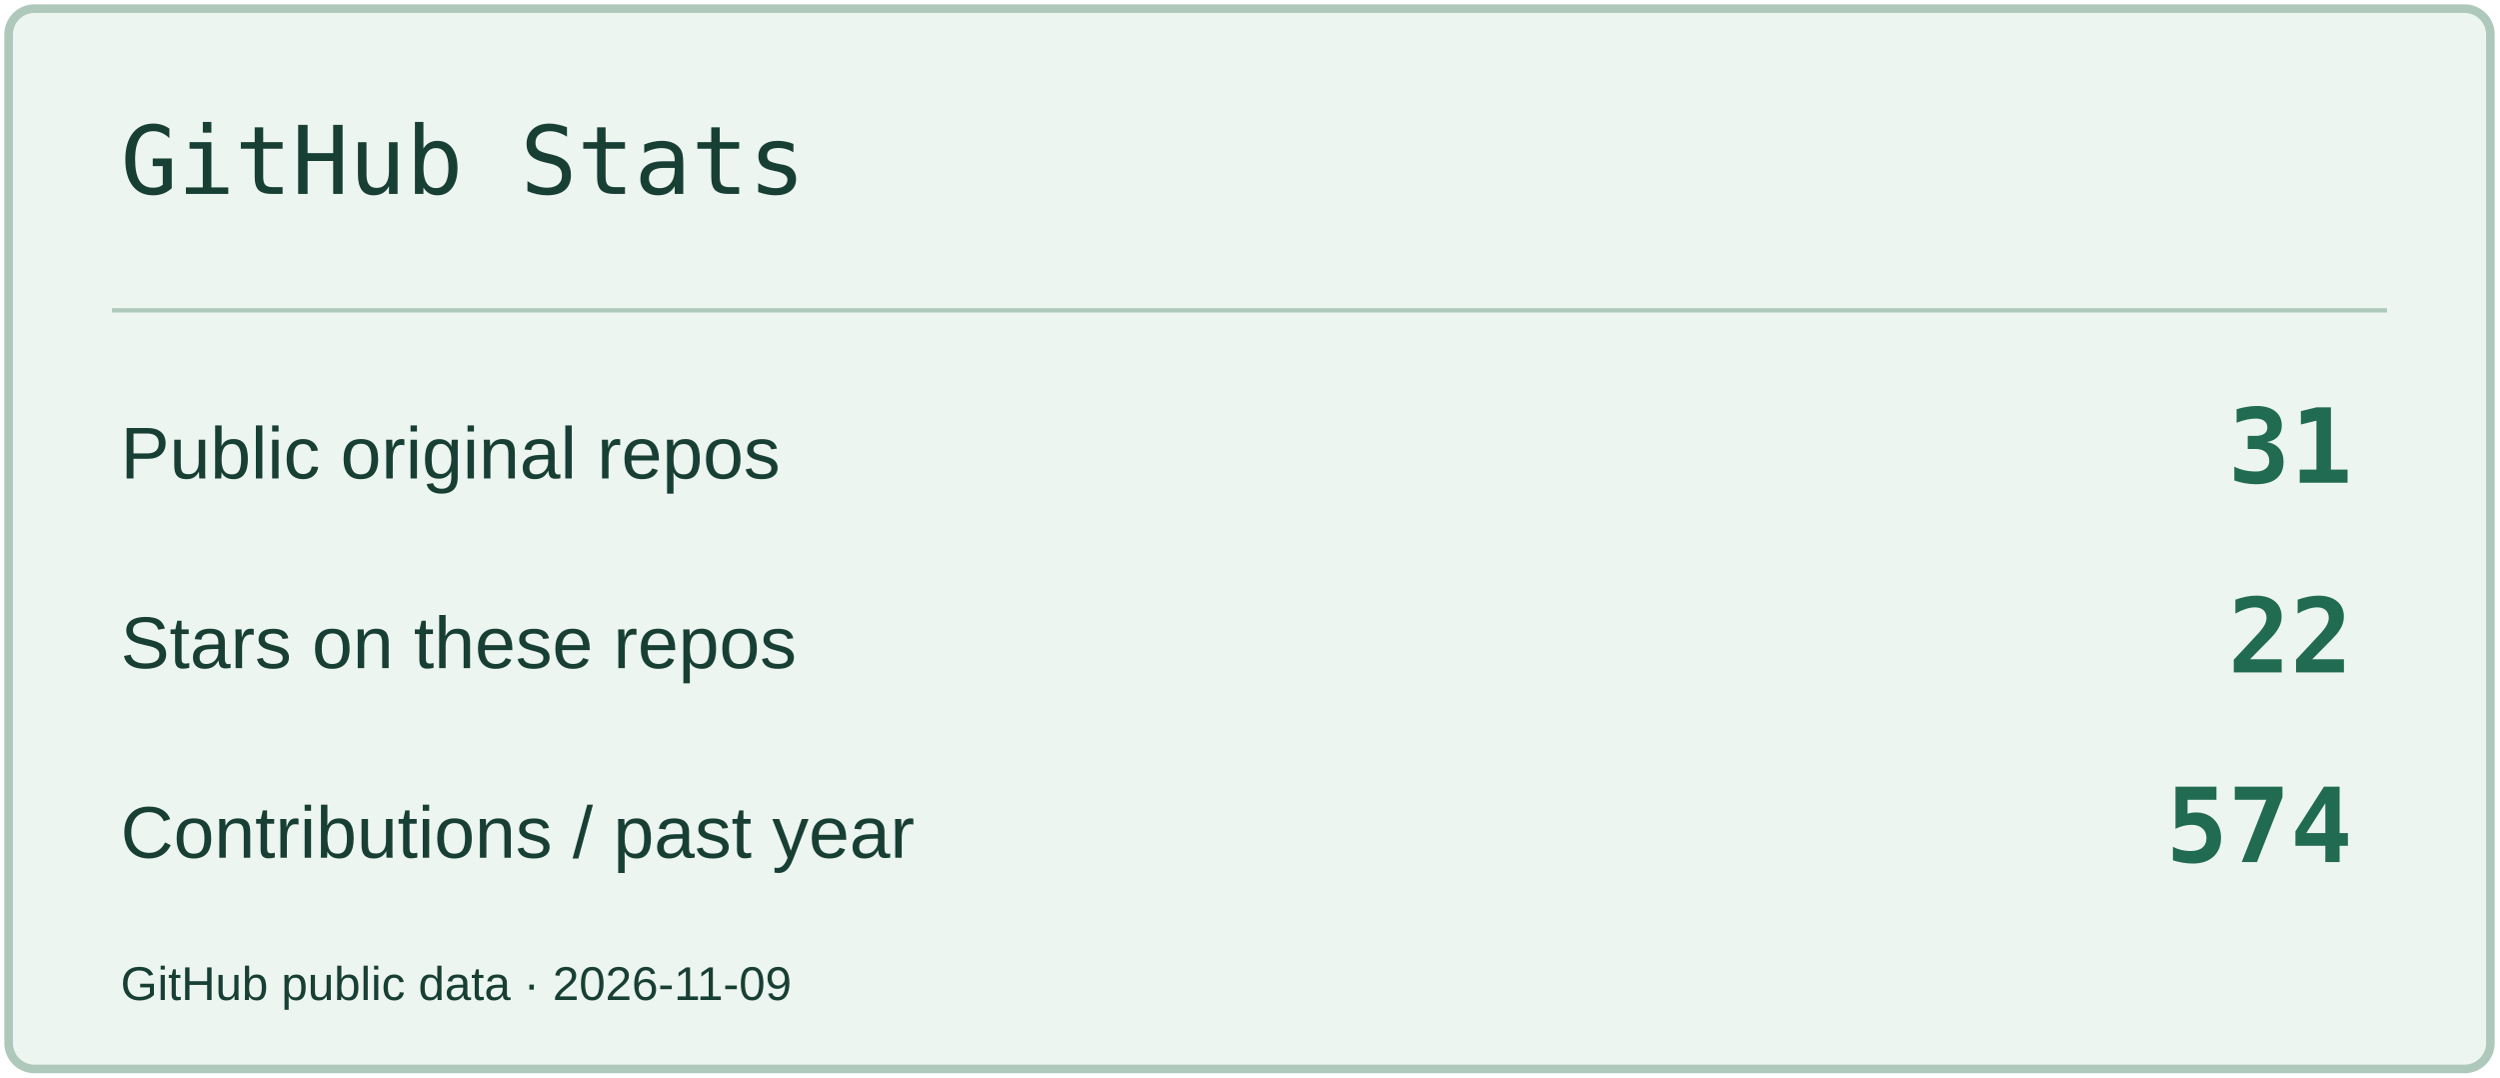
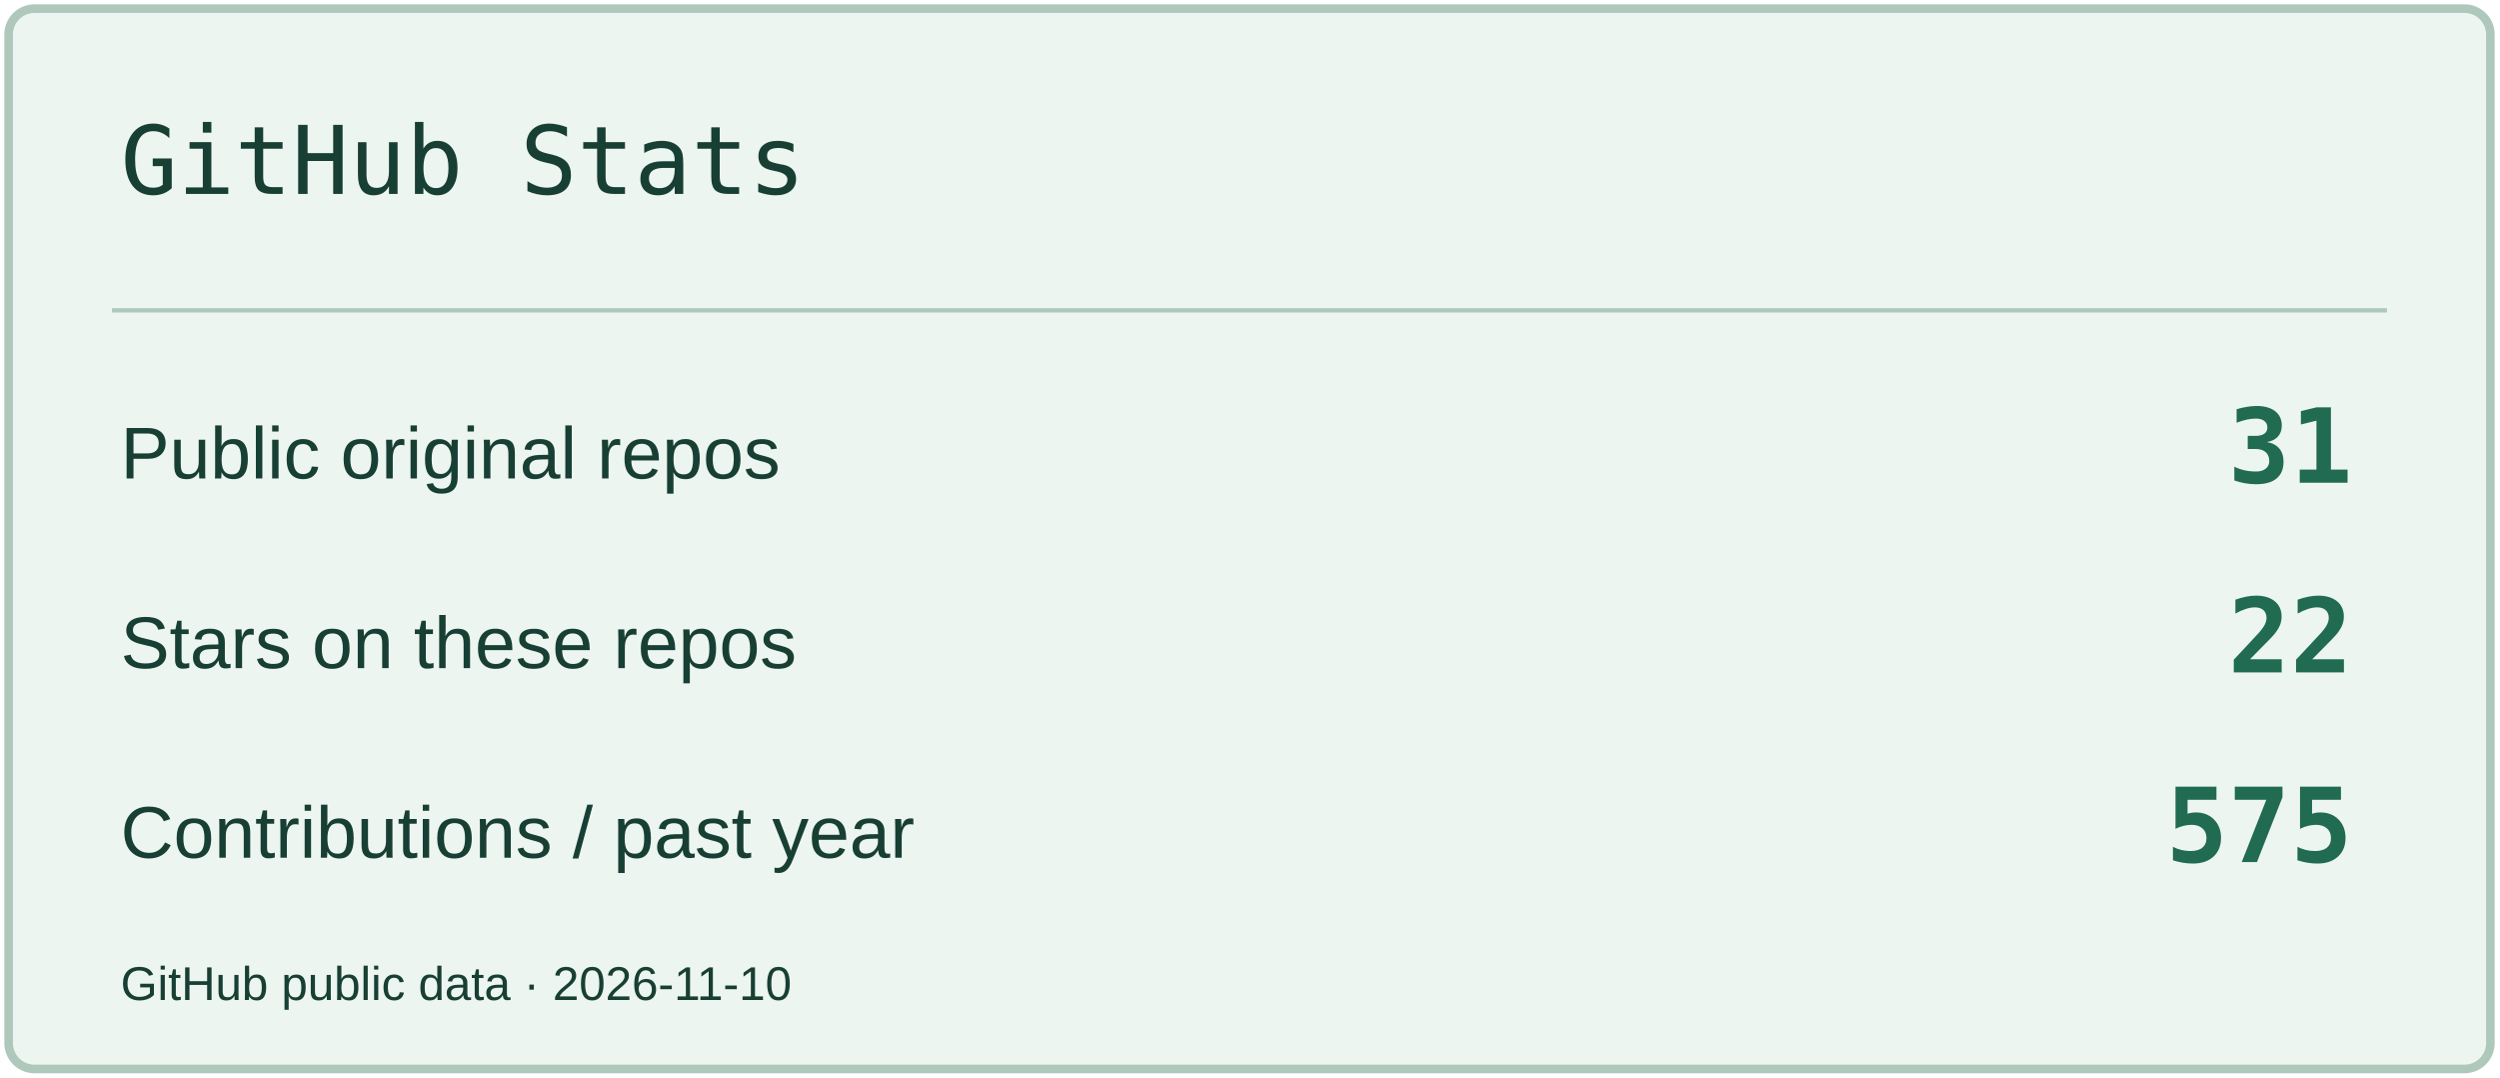
<svg xmlns="http://www.w3.org/2000/svg" width="580" height="250" viewBox="0 0 580 250" role="img" aria-label="GitHub Stats">
  <rect x="2" y="2" width="576" height="246" rx="6" fill="#EDF5F0" stroke="#AEC8BC" stroke-width="2" />
  <path d="M26 72H554" stroke="#AEC8BC" />
  <text x="28" y="45" font-size="22" fill="#183F34" font-family="Consolas,monospace">GitHub Stats</text>
  <text x="28" y="111" font-size="17" fill="#183F34" font-family="Arial,sans-serif">Public original repos</text>
  <text x="546" y="112" font-size="24" fill="#206B51" font-family="Consolas,monospace" text-anchor="end" font-weight="700">31</text>
  <text x="28" y="155" font-size="17" fill="#183F34" font-family="Arial,sans-serif">Stars on these repos</text>
  <text x="546" y="156" font-size="24" fill="#206B51" font-family="Consolas,monospace" text-anchor="end" font-weight="700">22</text>
  <text x="28" y="199" font-size="17" fill="#183F34" font-family="Arial,sans-serif">Contributions / past year</text>
-   <text x="546" y="200" font-size="24" fill="#206B51" font-family="Consolas,monospace" text-anchor="end" font-weight="700">574</text>
-   <text x="28" y="232" font-size="11" fill="#183F34" font-family="Arial,sans-serif">GitHub public data · 2026-11-09</text>
+   <text x="546" y="200" font-size="24" fill="#206B51" font-family="Consolas,monospace" text-anchor="end" font-weight="700">575</text>
+   <text x="28" y="232" font-size="11" fill="#183F34" font-family="Arial,sans-serif">GitHub public data · 2026-11-10</text>
</svg>
